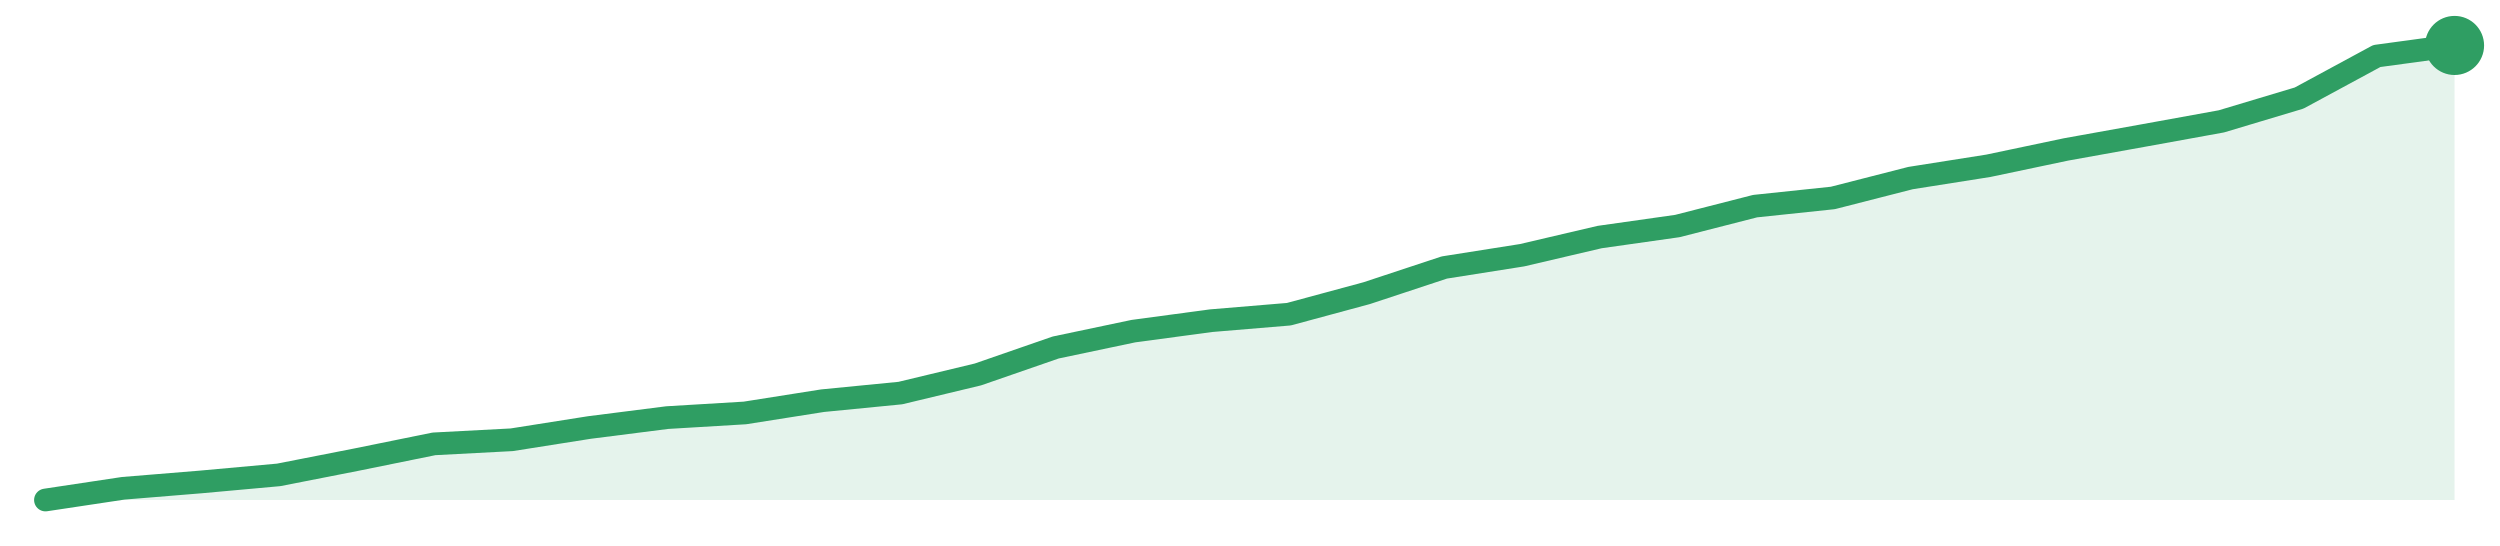
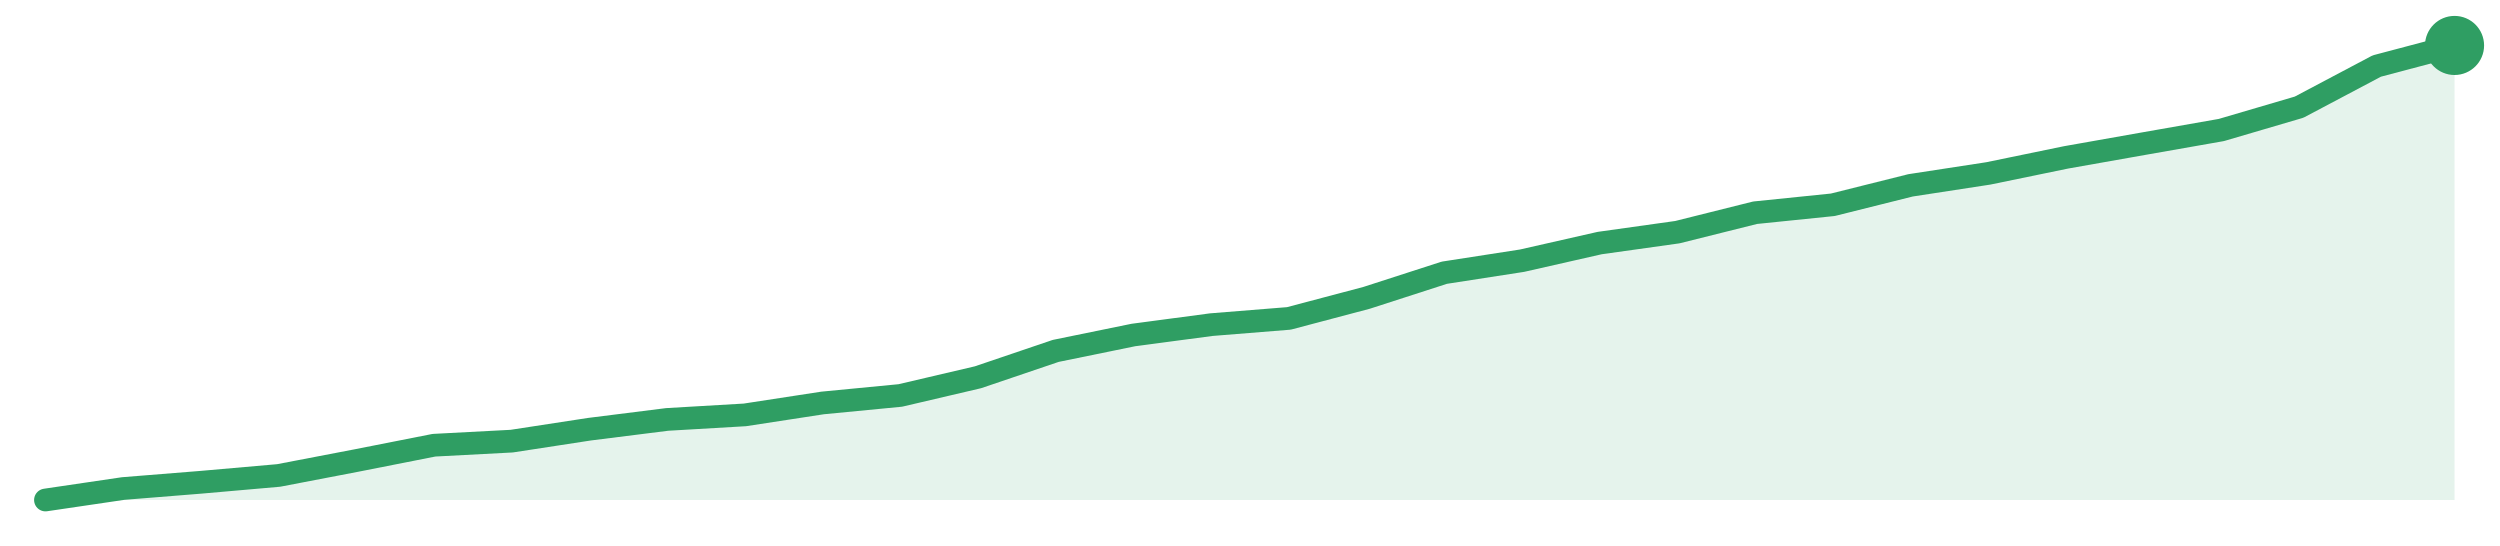
<svg xmlns="http://www.w3.org/2000/svg" width="220" height="48" viewBox="0 0 220 48" role="img" aria-label="trend">
-   <path d="M4.0,44.0 L4.0,44.0 L10.84,42.97 L17.68,42.41 L24.52,41.79 L31.35,40.45 L38.19,39.06 L45.03,38.7 L51.87,37.62 L58.71,36.75 L65.55,36.34 L72.39,35.26 L79.23,34.59 L86.06,32.95 L92.9,30.58 L99.74,29.14 L106.58,28.22 L113.42,27.65 L120.26,25.8 L127.1,23.54 L133.94,22.46 L140.77,20.86 L147.61,19.89 L154.45,18.14 L161.29,17.42 L168.13,15.67 L174.97,14.59 L181.81,13.15 L188.65,11.92 L195.48,10.68 L202.32,8.63 L209.16,4.93 L216.0,4.0 L216.0,44.0 Z" fill="#2f9e631f" />
-   <path d="M4.0,44.0 L10.84,42.97 L17.68,42.41 L24.52,41.79 L31.35,40.45 L38.19,39.06 L45.03,38.7 L51.87,37.62 L58.71,36.75 L65.55,36.34 L72.39,35.26 L79.23,34.59 L86.06,32.95 L92.9,30.58 L99.74,29.14 L106.58,28.22 L113.42,27.65 L120.26,25.8 L127.1,23.54 L133.94,22.46 L140.77,20.86 L147.61,19.89 L154.45,18.14 L161.29,17.42 L168.13,15.67 L174.97,14.59 L181.81,13.15 L188.65,11.92 L195.48,10.68 L202.32,8.63 L209.16,4.93 L216.0,4.0" fill="none" stroke="#2f9e63" stroke-width="2" stroke-linejoin="round" stroke-linecap="round" />
+   <path d="M4.0,44.0 L4.0,44.0 L10.84,42.99 L17.68,42.44 L24.52,41.84 L31.35,40.53 L38.19,39.18 L45.03,38.82 L51.87,37.77 L58.71,36.91 L65.55,36.51 L72.39,35.46 L79.23,34.8 L86.06,33.2 L92.9,30.88 L99.74,29.48 L106.58,28.57 L113.42,28.02 L120.26,26.21 L127.1,24.0 L133.94,22.94 L140.77,21.39 L147.61,20.43 L154.45,18.72 L161.29,18.02 L168.13,16.31 L174.97,15.26 L181.81,13.85 L188.65,12.64 L195.48,11.44 L202.32,9.43 L209.16,5.81 L216.0,4.0 L216.0,44.0 Z" fill="#2f9e631f" />
+   <path d="M4.0,44.0 L10.84,42.99 L17.68,42.44 L24.52,41.84 L31.35,40.53 L38.19,39.18 L45.03,38.82 L51.87,37.77 L58.71,36.91 L65.55,36.51 L72.39,35.46 L79.23,34.8 L86.06,33.2 L92.9,30.88 L99.74,29.48 L106.58,28.57 L113.42,28.02 L120.26,26.21 L127.1,24.0 L133.94,22.94 L140.77,21.39 L147.61,20.43 L154.45,18.72 L161.29,18.02 L168.13,16.31 L174.97,15.26 L181.81,13.85 L188.65,12.64 L195.48,11.44 L202.32,9.43 L209.16,5.81 L216.0,4.0" fill="none" stroke="#2f9e63" stroke-width="2" stroke-linejoin="round" stroke-linecap="round" />
  <circle cx="216.0" cy="4.0" r="2.6" fill="#2f9e63" />
</svg>
